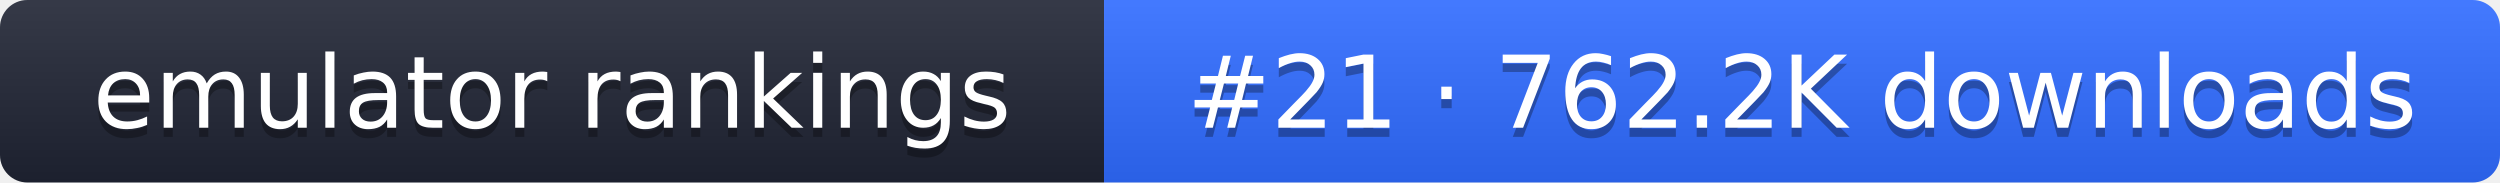
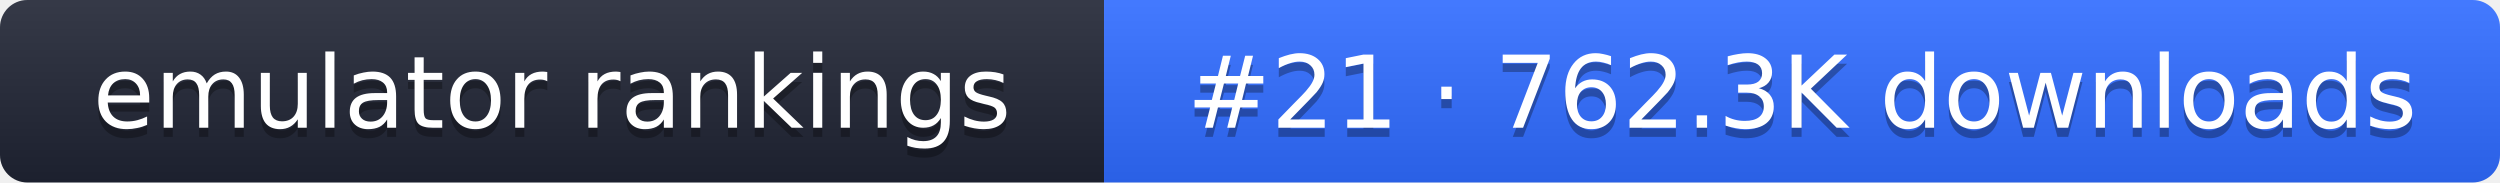
- <svg xmlns="http://www.w3.org/2000/svg" width="274" height="20" role="img" aria-label="emulator rankings: #21 · 762.2K downloads">
+ <svg xmlns="http://www.w3.org/2000/svg" width="274" height="20" role="img" aria-label="emulator rankings: #21 · 762.3K downloads">
  <linearGradient id="g" x2="0" y2="100%">
    <stop offset="0" stop-color="#fff" stop-opacity=".1" />
    <stop offset="1" stop-opacity=".1" />
  </linearGradient>
  <clipPath id="r">
    <rect width="274" height="20" rx="3" fill="#fff" />
  </clipPath>
  <g clip-path="url(#r)">
    <rect width="121" height="20" fill="#1f2433" />
    <rect x="121" width="153" height="20" fill="#2f6bff" />
    <rect width="274" height="20" fill="url(#g)" />
  </g>
  <g fill="#fff" text-anchor="middle" font-family="Verdana,DejaVu Sans,sans-serif" font-size="11">
    <text x="60.5" y="15" fill="#010101" fill-opacity=".3">emulator rankings</text>
    <text x="60.5" y="14">emulator rankings</text>
-     <text x="197.5" y="15" fill="#010101" fill-opacity=".3">#21 · 762.2K downloads</text>
-     <text x="197.5" y="14">#21 · 762.2K downloads</text>
+     <text x="197.5" y="15" fill="#010101" fill-opacity=".3">#21 · 762.3K downloads</text>
+     <text x="197.5" y="14">#21 · 762.3K downloads</text>
  </g>
</svg>
